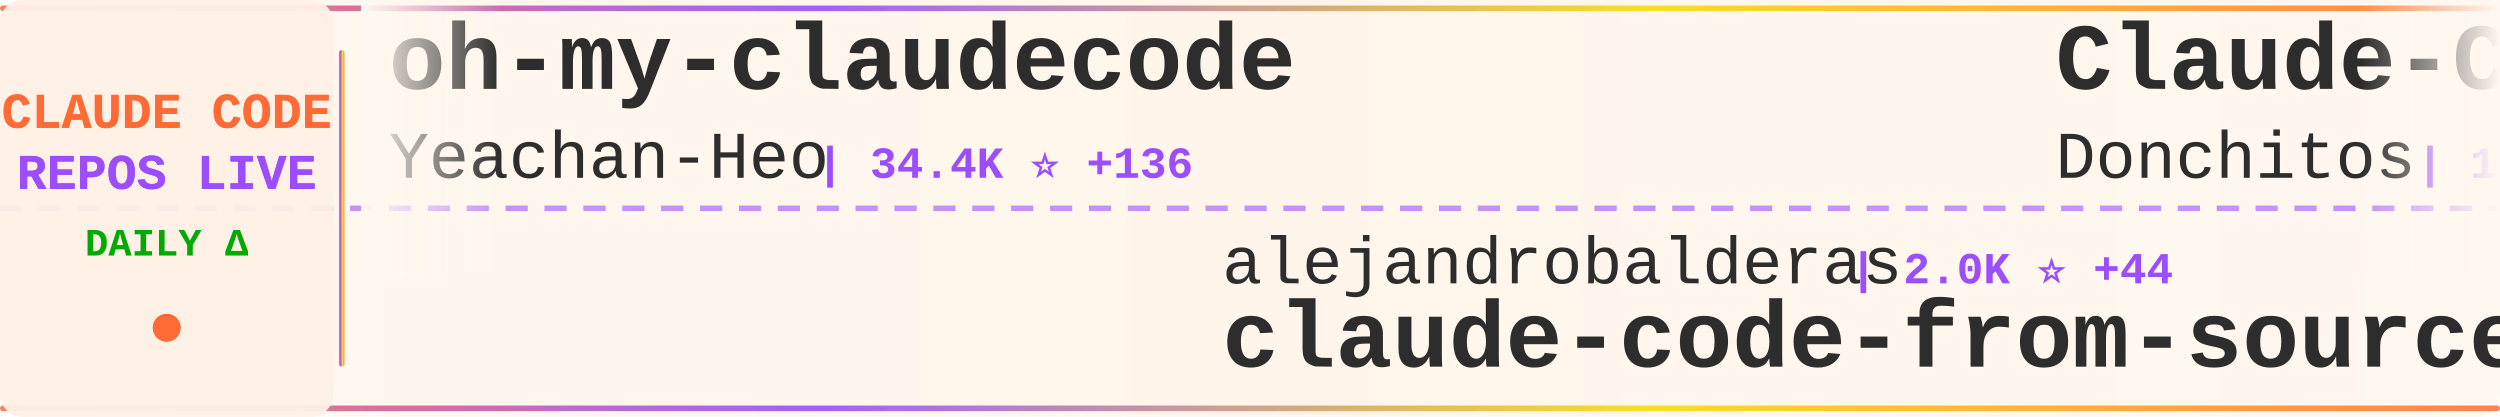
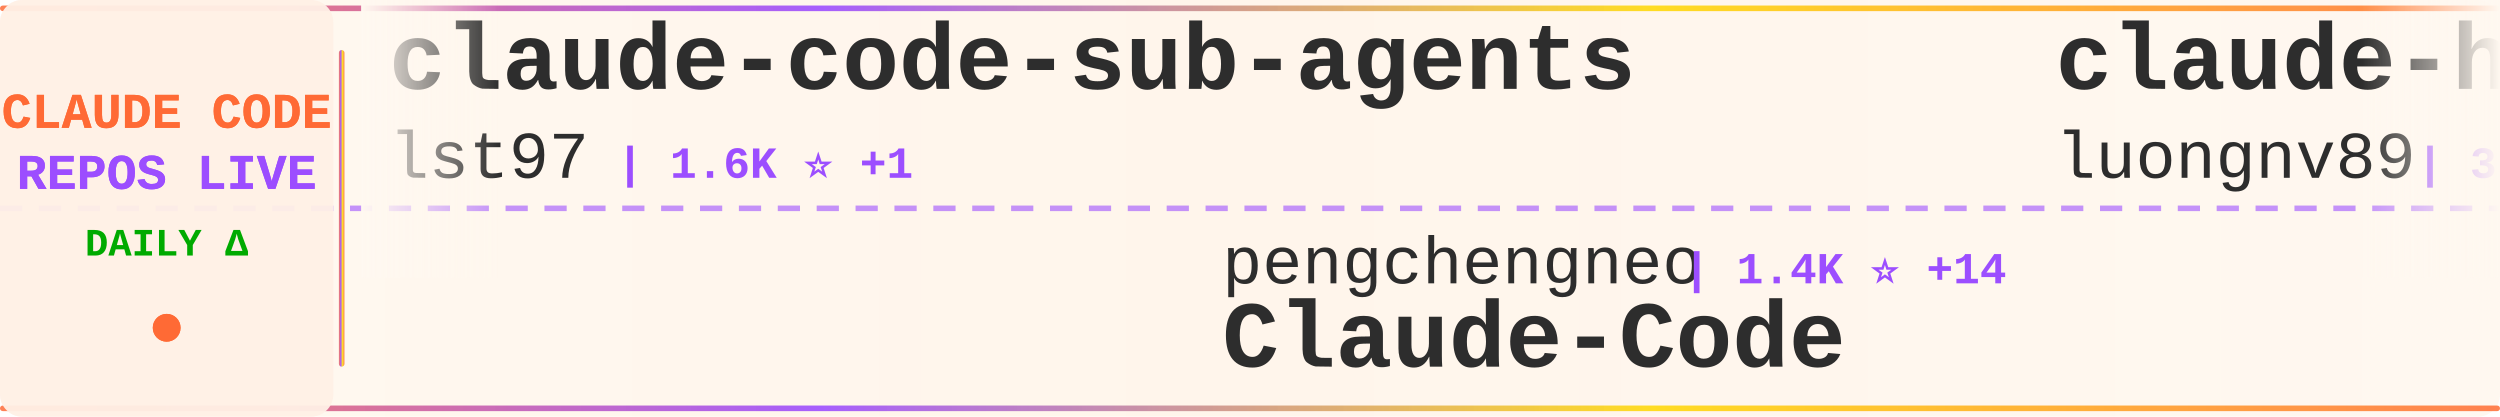
<svg xmlns="http://www.w3.org/2000/svg" width="900" height="150">
  <defs>
    <linearGradient id="tickerBg" x1="0%" y1="0%" x2="100%" y2="0%">
      <stop offset="0%" style="stop-color:#fff8f0;stop-opacity:0.98" />
      <stop offset="50%" style="stop-color:#fff5eb;stop-opacity:1" />
      <stop offset="100%" style="stop-color:#fff8f0;stop-opacity:0.98" />
    </linearGradient>
    <linearGradient id="borderGrad" x1="0%" y1="0%" x2="100%" y2="0%">
      <stop offset="0%" style="stop-color:#FF6B35;stop-opacity:0.85">
        <animate attributeName="stop-opacity" values="0.85;1;0.85" dur="2s" repeatCount="indefinite" />
      </stop>
      <stop offset="33%" style="stop-color:#9C4EFF;stop-opacity:0.9">
        <animate attributeName="stop-opacity" values="0.9;1;0.9" dur="2.2s" repeatCount="indefinite" />
      </stop>
      <stop offset="66%" style="stop-color:#FFD700;stop-opacity:0.85">
        <animate attributeName="stop-opacity" values="0.85;1;0.85" dur="1.8s" repeatCount="indefinite" />
      </stop>
      <stop offset="100%" style="stop-color:#FF6B35;stop-opacity:0.85">
        <animate attributeName="stop-opacity" values="0.85;1;0.85" dur="2s" repeatCount="indefinite" />
      </stop>
    </linearGradient>
    <filter id="textGlow">
      <feGaussianBlur stdDeviation="0.15" result="coloredBlur" />
      <feMerge>
        <feMergeNode in="coloredBlur" />
        <feMergeNode in="SourceGraphic" />
      </feMerge>
    </filter>
    <filter id="metricGlow">
      <feGaussianBlur stdDeviation="0.2" result="coloredBlur" />
      <feMerge>
        <feMergeNode in="coloredBlur" />
        <feMergeNode in="SourceGraphic" />
      </feMerge>
    </filter>
    <linearGradient id="leftFade" x1="0%" y1="0%" x2="100%" y2="0%">
      <stop offset="0%" style="stop-color:#fff8f0;stop-opacity:1" />
      <stop offset="100%" style="stop-color:#fff8f0;stop-opacity:0" />
    </linearGradient>
    <linearGradient id="rightFade" x1="0%" y1="0%" x2="100%" y2="0%">
      <stop offset="0%" style="stop-color:#fff8f0;stop-opacity:0" />
      <stop offset="100%" style="stop-color:#fff8f0;stop-opacity:1" />
    </linearGradient>
  </defs>
  <rect width="900" height="150" fill="url(#tickerBg)" rx="8" />
  <rect x="0" y="2" width="900" height="2" fill="url(#borderGrad)" rx="1" />
  <rect x="0" y="146" width="900" height="2" fill="url(#borderGrad)" rx="1" />
  <line x1="0" y1="75" x2="900" y2="75" stroke="#9C4EFF" stroke-width="2" stroke-dasharray="8 6" opacity="0.6" />
  <rect x="0" y="0" width="120" height="150" fill="#fff0e6" opacity="0.95" rx="8" />
  <text x="60" y="46" font-family="'Courier New', monospace" font-size="18" font-weight="bold" fill="#FF6B35" text-anchor="middle" filter="url(#textGlow)">
    CLAUDE CODE
  </text>
  <text x="60" y="68" font-family="'Courier New', monospace" font-size="18" font-weight="bold" fill="#9C4EFF" text-anchor="middle" filter="url(#textGlow)">
    REPOS LIVE
  </text>
  <text x="60" y="92" font-family="'Courier New', monospace" font-size="14" font-weight="bold" fill="#00aa00" text-anchor="middle">
    DAILY Δ
  </text>
  <circle cx="60" cy="118" r="5" fill="#FF6B35" filter="url(#metricGlow)">
    <animate attributeName="r" values="4;6;4" dur="1.5s" repeatCount="indefinite" />
    <animate attributeName="opacity" values="0.6;1;0.6" dur="1.5s" repeatCount="indefinite" />
  </circle>
  <rect x="122" y="18" width="2" height="114" fill="url(#borderGrad)" rx="1" />
  <clipPath id="tickerClip">
    <rect x="130" y="0" width="770" height="150" />
  </clipPath>
  <g clip-path="url(#tickerClip)">
    <g id="tickerItems">
      <animateTransform attributeName="transform" attributeType="XML" type="translate" from="0 0" to="-3000 0" dur="54s" repeatCount="indefinite" />
      <g transform="translate(0, 0)">
-         <text x="140" y="32" font-family="'Courier New', monospace" font-size="34" font-weight="bold" fill="#2d2d2d">oh-my-claudecode</text>
-         <text x="140" y="64" font-family="'Courier New', monospace" font-size="24" font-weight="normal" fill="#2d2d2d" opacity="1.0">Yeachan-Heo</text>
-         <text x="294" y="64" font-family="'Courier New', monospace" font-size="16" font-weight="bold" fill="#9C4EFF"> | 34.4K ⭐ +136</text>
+         <text x="140" y="32" font-family="'Courier New', monospace" font-size="34" font-weight="bold" fill="#2d2d2d">claude-code-sub-agents</text>
+         <text x="140" y="64" font-family="'Courier New', monospace" font-size="24" font-weight="normal" fill="#2d2d2d" opacity="1.0">lst97</text>
+         <text x="222" y="64" font-family="'Courier New', monospace" font-size="16" font-weight="bold" fill="#9C4EFF"> | 1.6K ⭐ +1</text>
      </g>
      <g transform="translate(300, 0)">
-         <text x="140" y="102" font-family="'Courier New', monospace" font-size="24" font-weight="normal" fill="#2d2d2d" opacity="1.0">alejandrobalderas</text>
-         <text x="366" y="102" font-family="'Courier New', monospace" font-size="16" font-weight="bold" fill="#9C4EFF"> | 2.0K ⭐ +44</text>
-         <text x="140" y="132" font-family="'Courier New', monospace" font-size="34" font-weight="bold" fill="#2d2d2d">claude-code-from-source</text>
+         <text x="140" y="102" font-family="'Courier New', monospace" font-size="24" font-weight="normal" fill="#2d2d2d" opacity="1.0">pengchengneo</text>
+         <text x="306" y="102" font-family="'Courier New', monospace" font-size="16" font-weight="bold" fill="#9C4EFF"> | 1.4K ⭐ +14</text>
+         <text x="140" y="132" font-family="'Courier New', monospace" font-size="34" font-weight="bold" fill="#2d2d2d">Claude-Code</text>
      </g>
      <g transform="translate(600, 0)">
-         <text x="140" y="32" font-family="'Courier New', monospace" font-size="34" font-weight="bold" fill="#2d2d2d">Claude-Code-Game-Studios</text>
-         <text x="140" y="64" font-family="'Courier New', monospace" font-size="24" font-weight="normal" fill="#2d2d2d" opacity="1.0">Donchitos</text>
-         <text x="270" y="64" font-family="'Courier New', monospace" font-size="16" font-weight="bold" fill="#9C4EFF"> | 19.4K ⭐ +164</text>
+         <text x="140" y="32" font-family="'Courier New', monospace" font-size="34" font-weight="bold" fill="#2d2d2d">claude-howto</text>
+         <text x="140" y="64" font-family="'Courier New', monospace" font-size="24" font-weight="normal" fill="#2d2d2d" opacity="1.0">luongnv89</text>
+         <text x="270" y="64" font-family="'Courier New', monospace" font-size="16" font-weight="bold" fill="#9C4EFF"> | 33.7K ⭐ +112</text>
      </g>
      <g transform="translate(900, 0)">
-         <text x="140" y="102" font-family="'Courier New', monospace" font-size="24" font-weight="normal" fill="#2d2d2d" opacity="1.0">Windy3f3f3f3f</text>
-         <text x="318" y="102" font-family="'Courier New', monospace" font-size="16" font-weight="bold" fill="#9C4EFF"> | 2.4K ⭐ +11</text>
-         <text x="140" y="132" font-family="'Courier New', monospace" font-size="34" font-weight="bold" fill="#2d2d2d">how-claude-code-works</text>
+         <text x="140" y="102" font-family="'Courier New', monospace" font-size="24" font-weight="normal" fill="#2d2d2d" opacity="1.0">Pimzino</text>
+         <text x="246" y="102" font-family="'Courier New', monospace" font-size="16" font-weight="bold" fill="#9C4EFF"> | 3.7K ⭐ +1</text>
+         <text x="140" y="132" font-family="'Courier New', monospace" font-size="34" font-weight="bold" fill="#2d2d2d">claude-code-spec-workflo...</text>
      </g>
      <g transform="translate(1200, 0)">
-         <text x="140" y="32" font-family="'Courier New', monospace" font-size="34" font-weight="bold" fill="#2d2d2d">claude-code-webui</text>
-         <text x="140" y="64" font-family="'Courier New', monospace" font-size="24" font-weight="normal" fill="#2d2d2d" opacity="1.0">sugyan</text>
-         <text x="234" y="64" font-family="'Courier New', monospace" font-size="16" font-weight="bold" fill="#9C4EFF"> | 1.1K ⭐ +5</text>
+         <text x="140" y="32" font-family="'Courier New', monospace" font-size="34" font-weight="bold" fill="#2d2d2d">ralph-claude-code</text>
+         <text x="140" y="64" font-family="'Courier New', monospace" font-size="24" font-weight="normal" fill="#2d2d2d" opacity="1.0">frankbria</text>
+         <text x="270" y="64" font-family="'Courier New', monospace" font-size="16" font-weight="bold" fill="#9C4EFF"> | 9.2K ⭐ +6</text>
      </g>
      <g transform="translate(1500, 0)">
-         <text x="140" y="102" font-family="'Courier New', monospace" font-size="24" font-weight="normal" fill="#2d2d2d" opacity="1.0">JrCx7scC</text>
-         <text x="258" y="102" font-family="'Courier New', monospace" font-size="16" font-weight="bold" fill="#9C4EFF"> | 368 ⭐</text>
-         <text x="140" y="132" font-family="'Courier New', monospace" font-size="34" font-weight="bold" fill="#2d2d2d">claude-code-source</text>
+         <text x="140" y="102" font-family="'Courier New', monospace" font-size="24" font-weight="normal" fill="#2d2d2d" opacity="1.0">kodu-ai</text>
+         <text x="246" y="102" font-family="'Courier New', monospace" font-size="16" font-weight="bold" fill="#9C4EFF"> | 5.3K ⭐ +2</text>
+         <text x="140" y="132" font-family="'Courier New', monospace" font-size="34" font-weight="bold" fill="#2d2d2d">claude-coder</text>
      </g>
      <g transform="translate(1800, 0)">
-         <text x="140" y="32" font-family="'Courier New', monospace" font-size="34" font-weight="bold" fill="#2d2d2d">ECC</text>
-         <text x="140" y="64" font-family="'Courier New', monospace" font-size="24" font-weight="normal" fill="#2d2d2d" opacity="1.0">affaan-m</text>
-         <text x="258" y="64" font-family="'Courier New', monospace" font-size="16" font-weight="bold" fill="#9C4EFF"> | 187.7K ⭐ +559</text>
+         <text x="140" y="32" font-family="'Courier New', monospace" font-size="34" font-weight="bold" fill="#2d2d2d">claude-code-from-scratch</text>
+         <text x="140" y="64" font-family="'Courier New', monospace" font-size="24" font-weight="normal" fill="#2d2d2d" opacity="1.0">Windy3f3f3f3f</text>
+         <text x="318" y="64" font-family="'Courier New', monospace" font-size="16" font-weight="bold" fill="#9C4EFF"> | 1.2K ⭐ +5</text>
      </g>
      <g transform="translate(2100, 0)">
-         <text x="140" y="102" font-family="'Courier New', monospace" font-size="24" font-weight="normal" fill="#2d2d2d" opacity="1.0">chauncygu</text>
-         <text x="270" y="102" font-family="'Courier New', monospace" font-size="16" font-weight="bold" fill="#9C4EFF"> | 2.5K ⭐ +9</text>
-         <text x="140" y="132" font-family="'Courier New', monospace" font-size="34" font-weight="bold" fill="#2d2d2d">collection-claude-code-s...</text>
+         <text x="140" y="102" font-family="'Courier New', monospace" font-size="24" font-weight="normal" fill="#2d2d2d" opacity="1.0">feiskyer</text>
+         <text x="258" y="102" font-family="'Courier New', monospace" font-size="16" font-weight="bold" fill="#9C4EFF"> | 1.5K ⭐ +2</text>
+         <text x="140" y="132" font-family="'Courier New', monospace" font-size="34" font-weight="bold" fill="#2d2d2d">claude-code-settings</text>
      </g>
      <g transform="translate(2400, 0)">
-         <text x="140" y="32" font-family="'Courier New', monospace" font-size="34" font-weight="bold" fill="#2d2d2d">claude-code-proxy</text>
-         <text x="140" y="64" font-family="'Courier New', monospace" font-size="24" font-weight="normal" fill="#2d2d2d" opacity="1.0">fuergaosi233</text>
-         <text x="306" y="64" font-family="'Courier New', monospace" font-size="16" font-weight="bold" fill="#9C4EFF"> | 2.6K ⭐ +4</text>
+         <text x="140" y="32" font-family="'Courier New', monospace" font-size="34" font-weight="bold" fill="#2d2d2d">antigravity-awesome-skil...</text>
+         <text x="140" y="64" font-family="'Courier New', monospace" font-size="24" font-weight="normal" fill="#2d2d2d" opacity="1.0">sickn33</text>
+         <text x="246" y="64" font-family="'Courier New', monospace" font-size="16" font-weight="bold" fill="#9C4EFF"> | 38.2K ⭐ +133</text>
      </g>
      <g transform="translate(2700, 0)">
-         <text x="140" y="102" font-family="'Courier New', monospace" font-size="24" font-weight="normal" fill="#2d2d2d" opacity="1.0">carlvellotti</text>
-         <text x="306" y="102" font-family="'Courier New', monospace" font-size="16" font-weight="bold" fill="#9C4EFF"> | 2.0K ⭐ +1</text>
-         <text x="140" y="132" font-family="'Courier New', monospace" font-size="34" font-weight="bold" fill="#2d2d2d">claude-code-pm-course</text>
+         <text x="140" y="102" font-family="'Courier New', monospace" font-size="24" font-weight="normal" fill="#2d2d2d" opacity="1.0">Yuyz0112</text>
+         <text x="258" y="102" font-family="'Courier New', monospace" font-size="16" font-weight="bold" fill="#9C4EFF"> | 2.4K ⭐</text>
+         <text x="140" y="132" font-family="'Courier New', monospace" font-size="34" font-weight="bold" fill="#2d2d2d">claude-code-reverse</text>
      </g>
      <g transform="translate(3000, 0)">
-         <text x="140" y="32" font-family="'Courier New', monospace" font-size="34" font-weight="bold" fill="#2d2d2d">oh-my-claudecode</text>
-         <text x="140" y="64" font-family="'Courier New', monospace" font-size="24" font-weight="normal" fill="#2d2d2d" opacity="1.0">Yeachan-Heo</text>
-         <text x="294" y="64" font-family="'Courier New', monospace" font-size="16" font-weight="bold" fill="#9C4EFF"> | 34.4K ⭐ +136</text>
+         <text x="140" y="32" font-family="'Courier New', monospace" font-size="34" font-weight="bold" fill="#2d2d2d">claude-code-sub-agents</text>
+         <text x="140" y="64" font-family="'Courier New', monospace" font-size="24" font-weight="normal" fill="#2d2d2d" opacity="1.0">lst97</text>
+         <text x="222" y="64" font-family="'Courier New', monospace" font-size="16" font-weight="bold" fill="#9C4EFF"> | 1.6K ⭐ +1</text>
      </g>
      <g transform="translate(3300, 0)">
-         <text x="140" y="102" font-family="'Courier New', monospace" font-size="24" font-weight="normal" fill="#2d2d2d" opacity="1.0">alejandrobalderas</text>
-         <text x="366" y="102" font-family="'Courier New', monospace" font-size="16" font-weight="bold" fill="#9C4EFF"> | 2.0K ⭐ +44</text>
-         <text x="140" y="132" font-family="'Courier New', monospace" font-size="34" font-weight="bold" fill="#2d2d2d">claude-code-from-source</text>
+         <text x="140" y="102" font-family="'Courier New', monospace" font-size="24" font-weight="normal" fill="#2d2d2d" opacity="1.0">pengchengneo</text>
+         <text x="306" y="102" font-family="'Courier New', monospace" font-size="16" font-weight="bold" fill="#9C4EFF"> | 1.4K ⭐ +14</text>
+         <text x="140" y="132" font-family="'Courier New', monospace" font-size="34" font-weight="bold" fill="#2d2d2d">Claude-Code</text>
      </g>
      <g transform="translate(3600, 0)">
-         <text x="140" y="32" font-family="'Courier New', monospace" font-size="34" font-weight="bold" fill="#2d2d2d">Claude-Code-Game-Studios</text>
-         <text x="140" y="64" font-family="'Courier New', monospace" font-size="24" font-weight="normal" fill="#2d2d2d" opacity="1.0">Donchitos</text>
-         <text x="270" y="64" font-family="'Courier New', monospace" font-size="16" font-weight="bold" fill="#9C4EFF"> | 19.4K ⭐ +164</text>
+         <text x="140" y="32" font-family="'Courier New', monospace" font-size="34" font-weight="bold" fill="#2d2d2d">claude-howto</text>
+         <text x="140" y="64" font-family="'Courier New', monospace" font-size="24" font-weight="normal" fill="#2d2d2d" opacity="1.0">luongnv89</text>
+         <text x="270" y="64" font-family="'Courier New', monospace" font-size="16" font-weight="bold" fill="#9C4EFF"> | 33.7K ⭐ +112</text>
      </g>
      <g transform="translate(3900, 0)">
-         <text x="140" y="102" font-family="'Courier New', monospace" font-size="24" font-weight="normal" fill="#2d2d2d" opacity="1.0">Windy3f3f3f3f</text>
-         <text x="318" y="102" font-family="'Courier New', monospace" font-size="16" font-weight="bold" fill="#9C4EFF"> | 2.4K ⭐ +11</text>
-         <text x="140" y="132" font-family="'Courier New', monospace" font-size="34" font-weight="bold" fill="#2d2d2d">how-claude-code-works</text>
+         <text x="140" y="102" font-family="'Courier New', monospace" font-size="24" font-weight="normal" fill="#2d2d2d" opacity="1.0">Pimzino</text>
+         <text x="246" y="102" font-family="'Courier New', monospace" font-size="16" font-weight="bold" fill="#9C4EFF"> | 3.7K ⭐ +1</text>
+         <text x="140" y="132" font-family="'Courier New', monospace" font-size="34" font-weight="bold" fill="#2d2d2d">claude-code-spec-workflo...</text>
      </g>
    </g>
  </g>
  <rect x="130" y="0" width="50" height="100" fill="url(#leftFade)" />
  <rect x="850" y="0" width="50" height="100" fill="url(#rightFade)" />
</svg>
